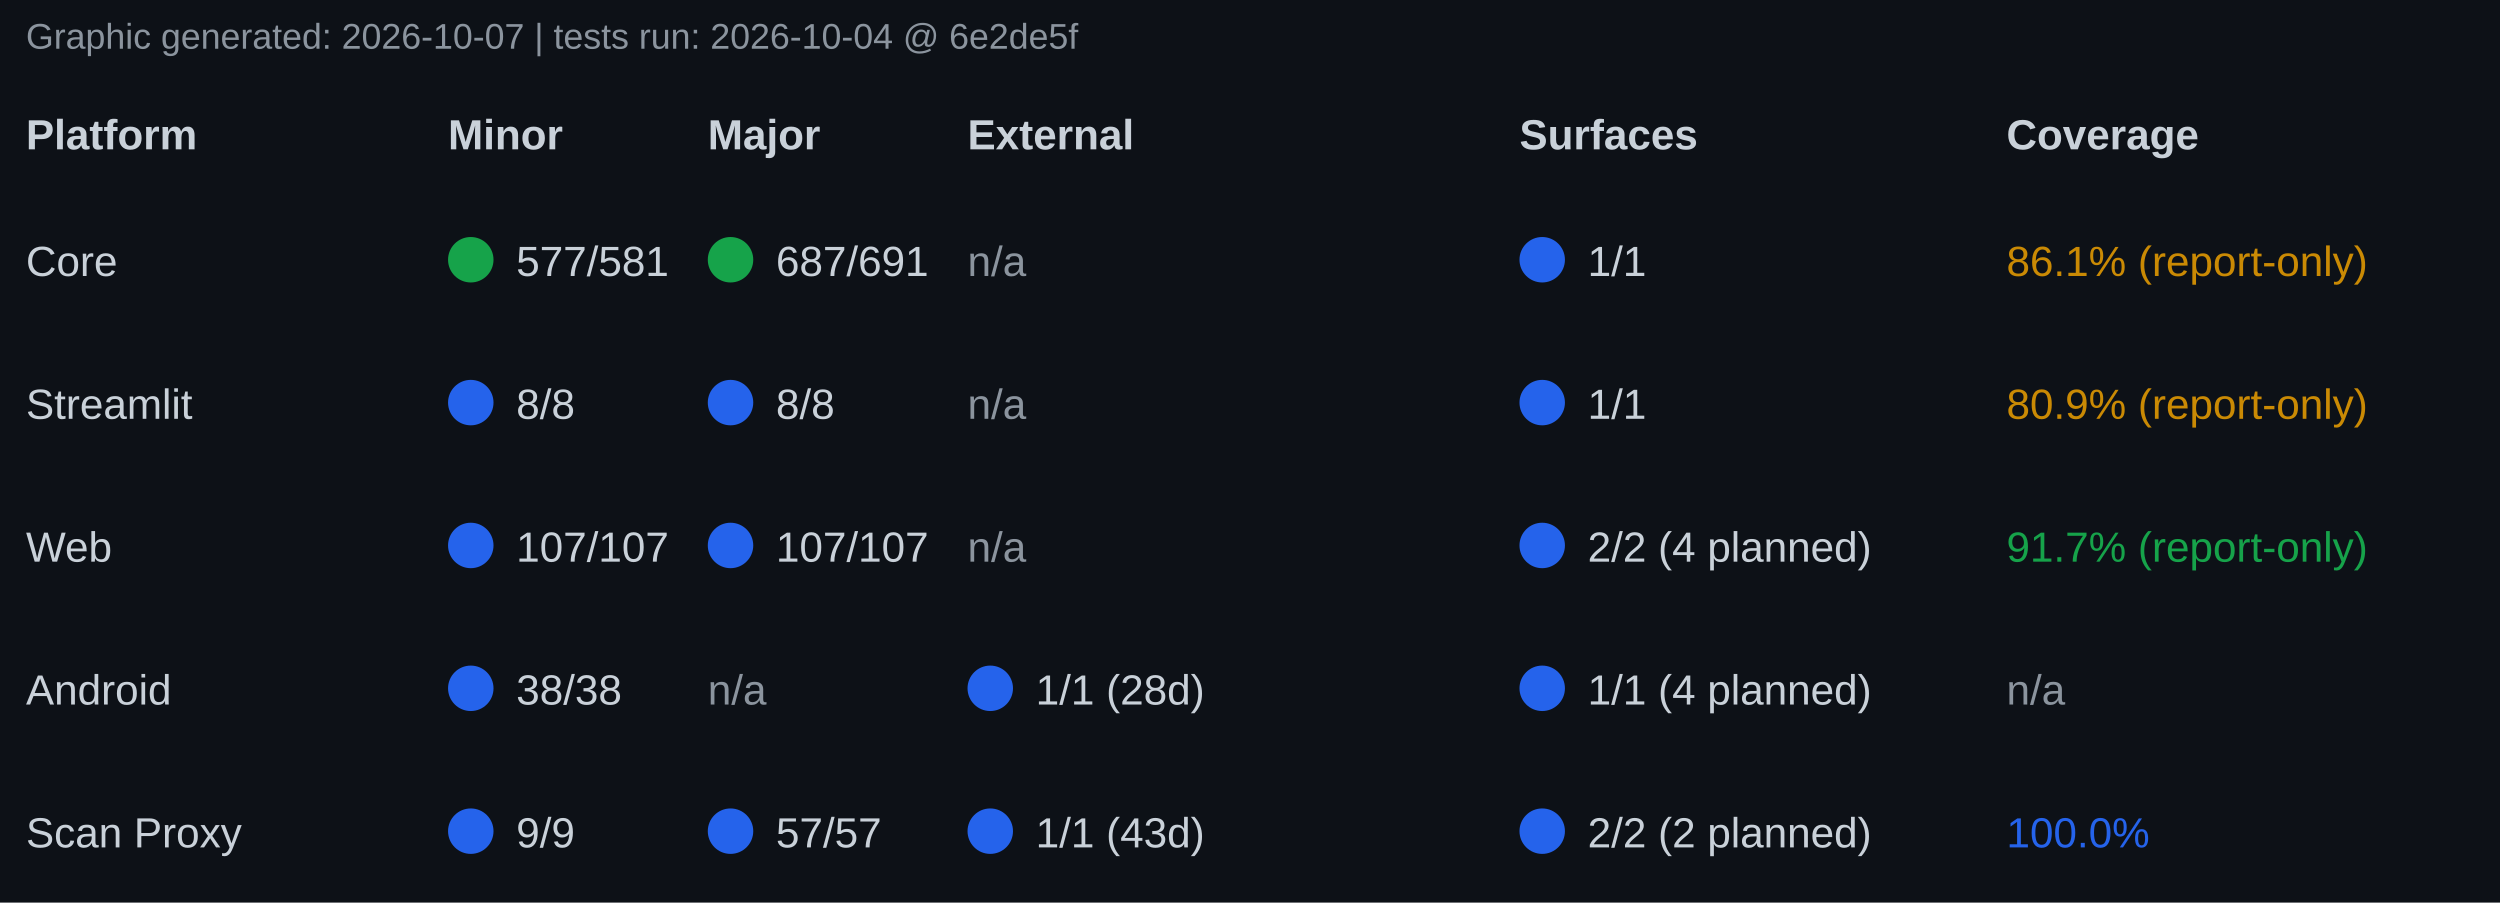
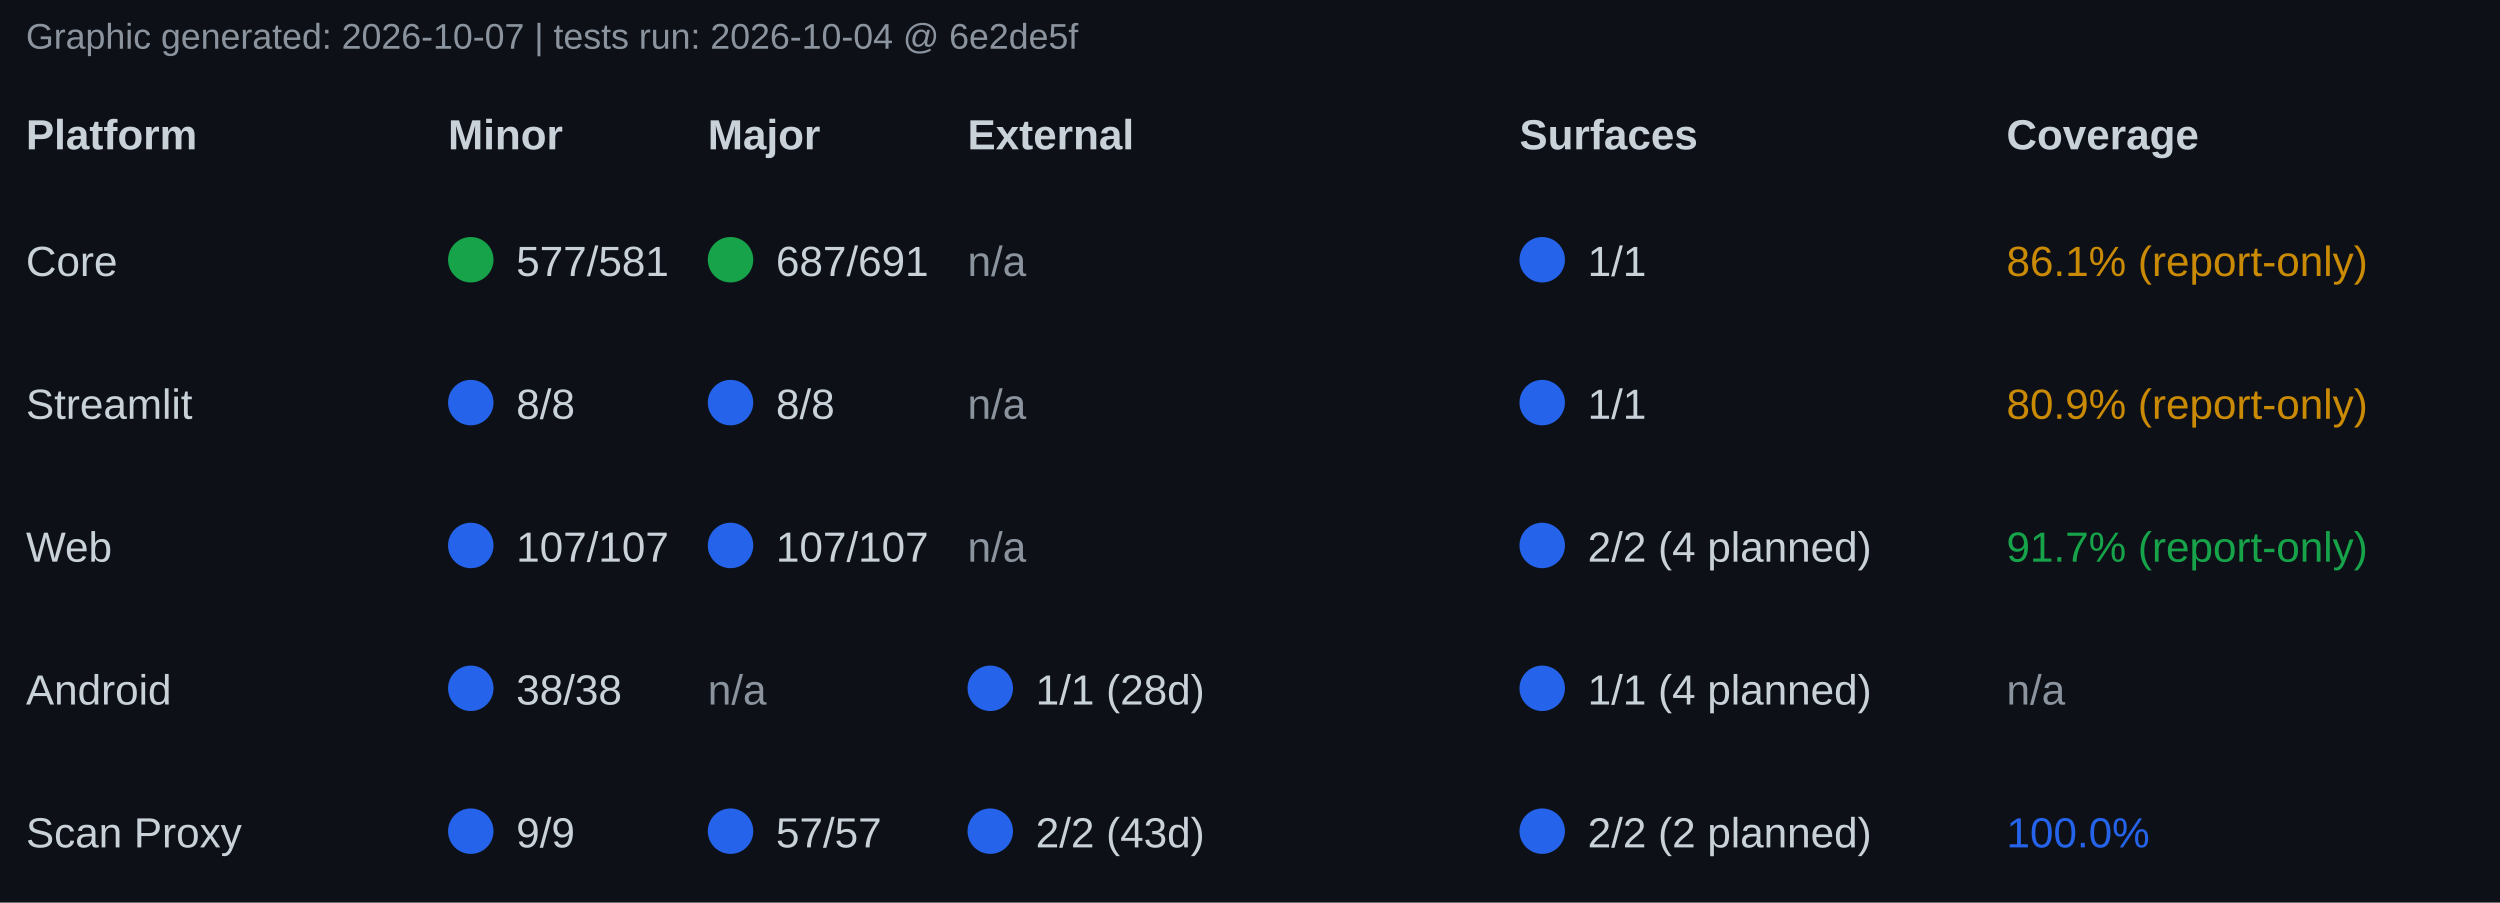
<svg xmlns="http://www.w3.org/2000/svg" width="770" height="278" font-family="Segoe UI, Arial, sans-serif" font-size="13">
  <rect x="0" y="0" width="770" height="278" fill="#0d1117" />
  <text x="8" y="15" fill="#8b949e" font-size="11">Graphic generated: 2026-10-07 | tests run: 2026-10-04 @ 6e2de5f</text>
  <text x="8" y="46" fill="#c9d1d9" font-weight="bold">Platform</text>
  <text x="138" y="46" fill="#c9d1d9" font-weight="bold">Minor</text>
  <text x="218" y="46" fill="#c9d1d9" font-weight="bold">Major</text>
  <text x="298" y="46" fill="#c9d1d9" font-weight="bold">External</text>
  <text x="468" y="46" fill="#c9d1d9" font-weight="bold">Surfaces</text>
  <text x="618" y="46" fill="#c9d1d9" font-weight="bold">Coverage</text>
  <text x="8" y="85" fill="#c9d1d9">Core</text>
  <circle cx="145" cy="80" r="7" fill="#16a34a" />
  <text x="159" y="85" fill="#c9d1d9">577/581</text>
  <circle cx="225" cy="80" r="7" fill="#16a34a" />
  <text x="239" y="85" fill="#c9d1d9">687/691</text>
  <text x="298" y="85" fill="#8b949e">n/a</text>
  <circle cx="475" cy="80" r="7" fill="#2563eb" />
  <text x="489" y="85" fill="#c9d1d9">1/1</text>
  <text x="618" y="85" fill="#ca8a04">86.1% (report-only)</text>
  <text x="8" y="129" fill="#c9d1d9">Streamlit</text>
  <circle cx="145" cy="124" r="7" fill="#2563eb" />
  <text x="159" y="129" fill="#c9d1d9">8/8</text>
  <circle cx="225" cy="124" r="7" fill="#2563eb" />
  <text x="239" y="129" fill="#c9d1d9">8/8</text>
  <text x="298" y="129" fill="#8b949e">n/a</text>
  <circle cx="475" cy="124" r="7" fill="#2563eb" />
  <text x="489" y="129" fill="#c9d1d9">1/1</text>
  <text x="618" y="129" fill="#ca8a04">80.9% (report-only)</text>
  <text x="8" y="173" fill="#c9d1d9">Web</text>
  <circle cx="145" cy="168" r="7" fill="#2563eb" />
  <text x="159" y="173" fill="#c9d1d9">107/107</text>
  <circle cx="225" cy="168" r="7" fill="#2563eb" />
  <text x="239" y="173" fill="#c9d1d9">107/107</text>
  <text x="298" y="173" fill="#8b949e">n/a</text>
  <circle cx="475" cy="168" r="7" fill="#2563eb" />
  <text x="489" y="173" fill="#c9d1d9">2/2 (4 planned)</text>
  <text x="618" y="173" fill="#16a34a">91.7% (report-only)</text>
  <text x="8" y="217" fill="#c9d1d9">Android</text>
  <circle cx="145" cy="212" r="7" fill="#2563eb" />
  <text x="159" y="217" fill="#c9d1d9">38/38</text>
  <text x="218" y="217" fill="#8b949e">n/a</text>
  <circle cx="305" cy="212" r="7" fill="#2563eb" />
  <text x="319" y="217" fill="#c9d1d9">1/1 (28d)</text>
  <circle cx="475" cy="212" r="7" fill="#2563eb" />
  <text x="489" y="217" fill="#c9d1d9">1/1 (4 planned)</text>
  <text x="618" y="217" fill="#8b949e">n/a</text>
  <text x="8" y="261" fill="#c9d1d9">Scan Proxy</text>
  <circle cx="145" cy="256" r="7" fill="#2563eb" />
  <text x="159" y="261" fill="#c9d1d9">9/9</text>
  <circle cx="225" cy="256" r="7" fill="#2563eb" />
  <text x="239" y="261" fill="#c9d1d9">57/57</text>
  <circle cx="305" cy="256" r="7" fill="#2563eb" />
-   <text x="319" y="261" fill="#c9d1d9">1/1 (43d)</text>
+   <text x="319" y="261" fill="#c9d1d9">2/2 (43d)</text>
  <circle cx="475" cy="256" r="7" fill="#2563eb" />
  <text x="489" y="261" fill="#c9d1d9">2/2 (2 planned)</text>
  <text x="618" y="261" fill="#2563eb">100.0%</text>
</svg>
